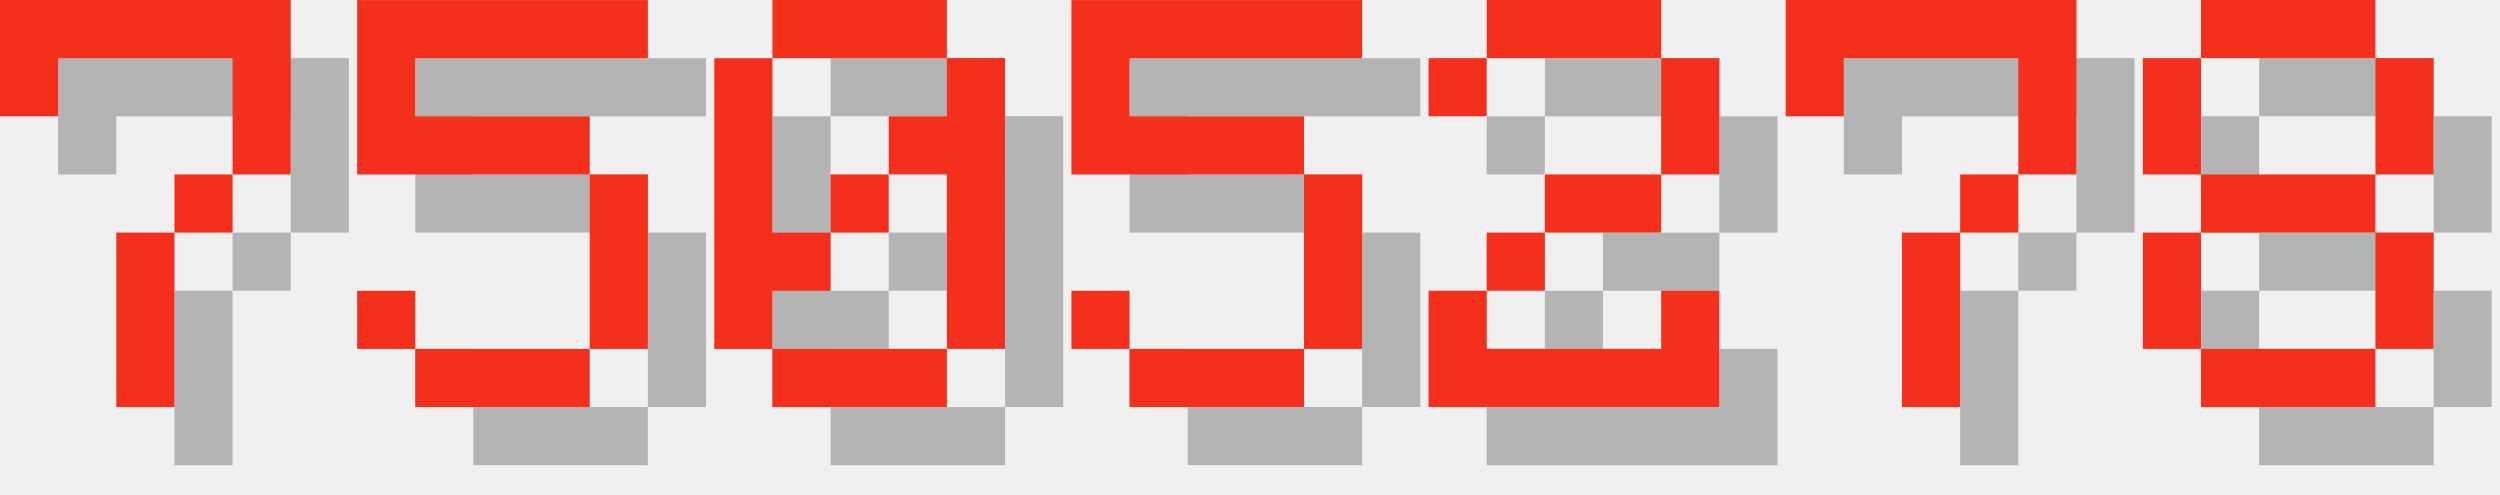
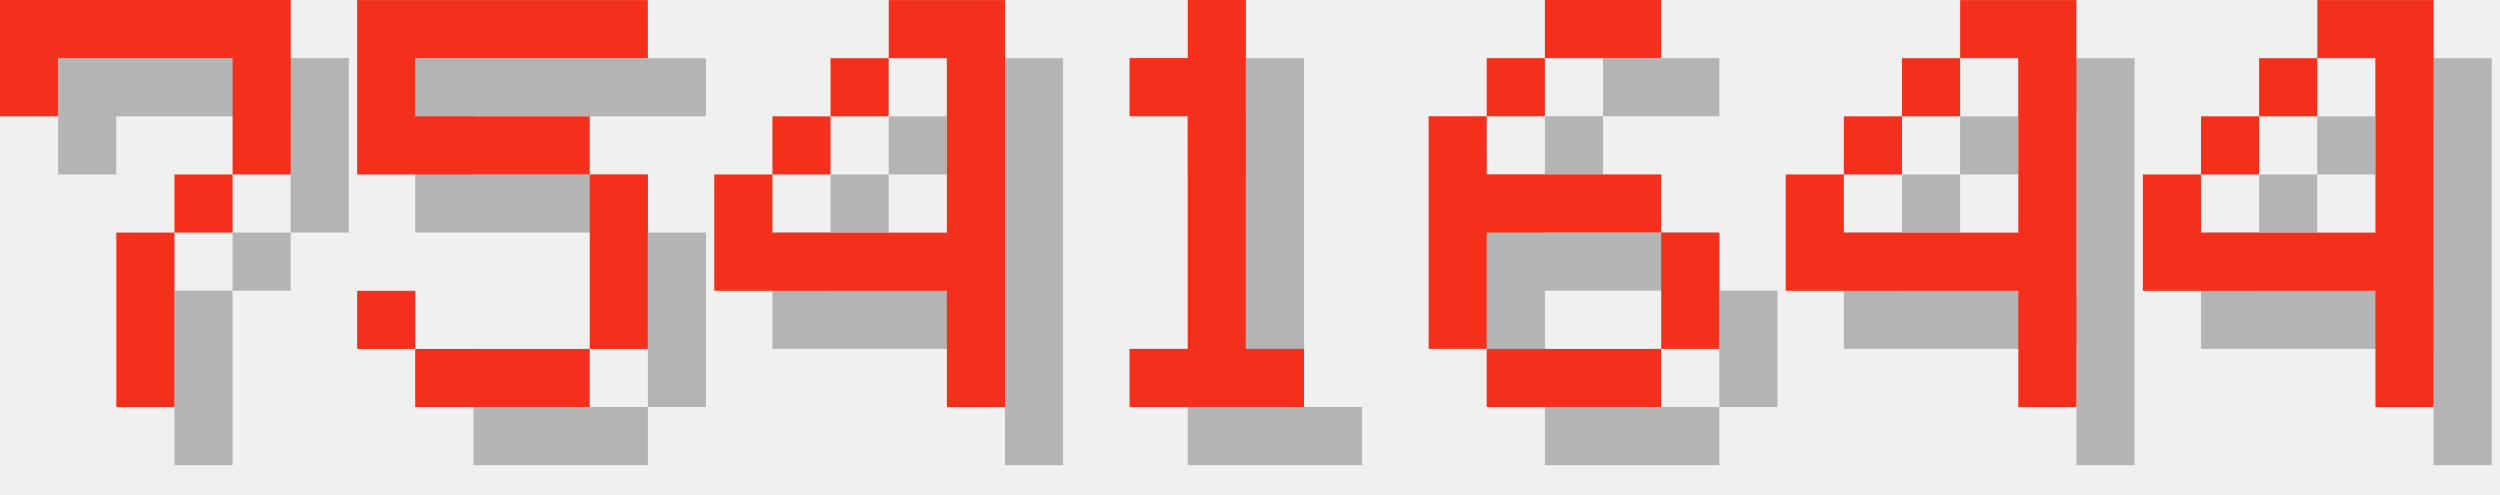
<svg xmlns="http://www.w3.org/2000/svg" version="1.1" width="182.0" height="36">
  <style>
        .text-foreground {
            fill: #F4301C;
        }
        .text-shadow {
            fill: #000000;
            fill-opacity: 0.25;
        }
    </style>
  <g class="digit" id="digit_7" transform="translate(0.0, 0), scale(4)">
    <path id="digit_7_shadow" class="text-shadow" d="m1.058 1.058 2e-6 2.117h1.058v-1.058h3.175v1.058l2e-7 1.058h-1.058v1.058h-1.058l4e-7 3.175 1.058 1e-7v-3.175h1.058v-1.058h1.058l5e-7 -1.058v-2.117z" fill-opacity=".5" style="paint-order:stroke fill markers" />
    <path id="digit_7_fg" class="text-foreground" d="m0 0 2e-6 2.117h1.058v-1.058h3.175v1.058l2e-7 1.058h-1.058v1.058h-1.058l4e-7 3.175 1.058 1e-7v-3.175h1.058v-1.058h1.058l5e-7 -1.058v-2.117z" fill="#fff" style="paint-order:stroke fill markers" />
  </g>
  <g class="digit" id="digit_5" transform="translate(26.0, 0), scale(4)">
    <path id="digit_5_shadow" class="text-shadow" d="m1.058 1.058v3.175h4.233v3.175h-3.175v-1.058h-1.058v1.058h1.058v1.058h3.175v-1.058h1.058v-3.175h-1.058v-1.058h-3.175v-1.058h4.233v-1.058h-5.292z" fill-opacity=".5" style="paint-order:stroke fill markers" />
    <path id="digit_5_fg" class="text-foreground" d="m0 0v3.175h4.233v3.175h-3.175v-1.058h-1.058v1.058h1.058v1.058h3.175v-1.058h1.058v-3.175h-1.058v-1.058h-3.175v-1.058h4.233v-1.058h-5.292z" fill="#fff" style="paint-order:stroke fill markers" />
  </g>
-   <g class="digit" id="digit_0" transform="translate(52.0, 0), scale(4)">
-     <path id="digit_0_shadow" class="text-shadow" d="m2.117 1.058v1.058h3.175v-1.058h-3.175zm3.175 1.058v1.058h-1.058v1.058h1.058v3.175h1.058v-5.292h-1.058zm0 5.292h-3.175v1.058h3.175v-1.058zm-3.175 0v-1.058h1.058v-1.058h-1.058v-3.175h-1.058v5.292h1.058zm1.058-2.117h1.058v-1.058h-1.058v1.058z" fill-opacity=".5" style="paint-order:stroke fill markers" />
-     <path id="digit_0_fg" class="text-foreground" d="m1.058 0v1.058h3.175v-1.058h-3.175zm3.175 1.058v1.058h-1.058v1.058h1.058v3.175h1.058v-5.292h-1.058zm0 5.292h-3.175v1.058h3.175v-1.058zm-3.175 0v-1.058h1.058v-1.058h-1.058v-3.175h-1.058v5.292h1.058zm1.058-2.117h1.058v-1.058h-1.058v1.058z" fill="#fff" style="paint-order:stroke fill markers" />
+   <g class="digit" id="digit_4" transform="translate(52.0, 0), scale(4)">
+     <path id="digit_4_shadow" class="text-shadow" d="m4.233 1.058v1.058h1.058v3.175h-3.175v-1.058h-1.058v2.117h4.233v2.117h1.058v-7.408h-2.117zm-2.117 3.175h1.058v-1.058h-1.058v1.058zm1.058-1.058h1.058v-1.058h-1.058v1.058z" fill-opacity=".5" style="paint-order:stroke fill markers" />
+     <path id="digit_4_fg" class="text-foreground" d="m3.175 0v1.058h1.058v3.175h-3.175v-1.058h-1.058v2.117h4.233v2.117h1.058v-7.408h-2.117zm-2.117 3.175h1.058v-1.058h-1.058v1.058zm1.058-1.058h1.058v-1.058h-1.058v1.058z" fill="#fff" style="paint-order:stroke fill markers" />
  </g>
-   <g class="digit" id="digit_5" transform="translate(78.0, 0), scale(4)">
-     <path id="digit_5_shadow" class="text-shadow" d="m1.058 1.058v3.175h4.233v3.175h-3.175v-1.058h-1.058v1.058h1.058v1.058h3.175v-1.058h1.058v-3.175h-1.058v-1.058h-3.175v-1.058h4.233v-1.058h-5.292z" fill-opacity=".5" style="paint-order:stroke fill markers" />
-     <path id="digit_5_fg" class="text-foreground" d="m0 0v3.175h4.233v3.175h-3.175v-1.058h-1.058v1.058h1.058v1.058h3.175v-1.058h1.058v-3.175h-1.058v-1.058h-3.175v-1.058h4.233v-1.058h-5.292z" fill="#fff" style="paint-order:stroke fill markers" />
+   <g class="digit" id="digit_1" transform="translate(78.0, 0), scale(4)">
+     <path id="digit_1_shadow" class="text-shadow" d="m2.117 2.117v1.058h1.058v4.233h-1.058v1.058h3.175v-1.058h-1.058v-6.35h-1.058v1.058h-1.058z" fill-opacity=".5" style="paint-order:stroke fill markers" />
+     <path id="digit_1_fg" class="text-foreground" d="m1.058 1.058v1.058h1.058v4.233h-1.058v1.058h3.175v-1.058h-1.058v-6.35h-1.058v1.058h-1.058z" fill="#fff" style="paint-order:stroke fill markers" />
  </g>
-   <g class="digit" id="digit_2" transform="translate(104.0, 0), scale(4)">
-     <path id="digit_2_shadow" class="text-shadow" d="m1.058 2.117v1.058h1.058v-1.058h3.175v2.117h-2.117v1.058h-1.058v1.058h-1.058v2.117h5.292v-2.117h-1.058v1.058h-3.175v-1.058h1.058v-1.058h2.117v-1.058h1.058v-2.117h-1.058v-1.058h-3.175v1.058h-1.058z" fill-opacity=".5" style="paint-order:stroke fill markers" />
-     <path id="digit_2_fg" class="text-foreground" d="m0 1.058v1.058h1.058v-1.058h3.175v2.117h-2.117v1.058h-1.058v1.058h-1.058v2.117h5.292v-2.117h-1.058v1.058h-3.175v-1.058h1.058v-1.058h2.117v-1.058h1.058v-2.117h-1.058v-1.058h-3.175v1.058h-1.058z" fill="#fff" style="paint-order:stroke fill markers" />
+   <g class="digit" id="digit_6" transform="translate(104.0, 0), scale(4)">
+     <path id="digit_6_shadow" class="text-shadow" d="m3.175 1.058v1.058h2.117v-1.058h-2.117zm0 1.058h-1.058v1.058h1.058v-1.058zm-1.058 1.058h-1.058v4.233h1.058v-2.117h3.175v-1.058h-3.175v-1.058zm3.175 2.117v2.117h1.058v-2.117h-1.058zm0 2.117h-3.175v1.058h3.175v-1.058z" fill-opacity=".5" style="paint-order:stroke fill markers" />
+     <path id="digit_6_fg" class="text-foreground" d="m2.117 0v1.058h2.117v-1.058h-2.117zm0 1.058h-1.058v1.058h1.058v-1.058zm-1.058 1.058h-1.058v4.233h1.058v-2.117h3.175v-1.058h-3.175v-1.058zm3.175 2.117v2.117h1.058v-2.117h-1.058zm0 2.117h-3.175v1.058h3.175v-1.058z" fill="#fff" style="paint-order:stroke fill markers" />
  </g>
-   <g class="digit" id="digit_7" transform="translate(130.0, 0), scale(4)">
-     <path id="digit_7_shadow" class="text-shadow" d="m1.058 1.058 2e-6 2.117h1.058v-1.058h3.175v1.058l2e-7 1.058h-1.058v1.058h-1.058l4e-7 3.175 1.058 1e-7v-3.175h1.058v-1.058h1.058l5e-7 -1.058v-2.117z" fill-opacity=".5" style="paint-order:stroke fill markers" />
-     <path id="digit_7_fg" class="text-foreground" d="m0 0 2e-6 2.117h1.058v-1.058h3.175v1.058l2e-7 1.058h-1.058v1.058h-1.058l4e-7 3.175 1.058 1e-7v-3.175h1.058v-1.058h1.058l5e-7 -1.058v-2.117z" fill="#fff" style="paint-order:stroke fill markers" />
+   <g class="digit" id="digit_4" transform="translate(130.0, 0), scale(4)">
+     <path id="digit_4_shadow" class="text-shadow" d="m4.233 1.058v1.058h1.058v3.175h-3.175v-1.058h-1.058v2.117h4.233v2.117h1.058v-7.408h-2.117zm-2.117 3.175h1.058v-1.058h-1.058v1.058zm1.058-1.058h1.058v-1.058h-1.058v1.058z" fill-opacity=".5" style="paint-order:stroke fill markers" />
+     <path id="digit_4_fg" class="text-foreground" d="m3.175 0v1.058h1.058v3.175h-3.175v-1.058h-1.058v2.117h4.233v2.117h1.058v-7.408h-2.117zm-2.117 3.175h1.058v-1.058h-1.058v1.058zm1.058-1.058h1.058v-1.058h-1.058v1.058z" fill="#fff" style="paint-order:stroke fill markers" />
  </g>
-   <g class="digit" id="digit_8" transform="translate(156.0, 0), scale(4)">
-     <path id="digit_8_shadow" class="text-shadow" d="m2.117 1.058v1.058h3.175v-1.058h-3.175zm3.175 1.058v2.117h1.058v-2.117h-1.058zm0 2.117h-3.175v1.058h3.175v-1.058zm0 1.058v2.117h1.058v-2.117h-1.058zm0 2.117h-3.175v1.058h3.175v-1.058zm-3.175 0v-2.117h-1.058v2.117h1.058zm0-3.175v-2.117h-1.058v2.117h1.058z" fill-opacity=".5" style="paint-order:stroke fill markers" />
-     <path id="digit_8_fg" class="text-foreground" d="m1.058 0v1.058h3.175v-1.058h-3.175zm3.175 1.058v2.117h1.058v-2.117h-1.058zm0 2.117h-3.175v1.058h3.175v-1.058zm0 1.058v2.117h1.058v-2.117h-1.058zm0 2.117h-3.175v1.058h3.175v-1.058zm-3.175 0v-2.117h-1.058v2.117h1.058zm0-3.175v-2.117h-1.058v2.117h1.058z" fill="#fff" style="paint-order:stroke fill markers" />
+   <g class="digit" id="digit_4" transform="translate(156.0, 0), scale(4)">
+     <path id="digit_4_shadow" class="text-shadow" d="m4.233 1.058v1.058h1.058v3.175h-3.175v-1.058h-1.058v2.117h4.233v2.117h1.058v-7.408h-2.117zm-2.117 3.175h1.058v-1.058h-1.058v1.058zm1.058-1.058h1.058v-1.058h-1.058v1.058z" fill-opacity=".5" style="paint-order:stroke fill markers" />
+     <path id="digit_4_fg" class="text-foreground" d="m3.175 0v1.058h1.058v3.175h-3.175v-1.058h-1.058v2.117h4.233v2.117h1.058v-7.408h-2.117zm-2.117 3.175h1.058v-1.058h-1.058v1.058zm1.058-1.058h1.058v-1.058h-1.058v1.058z" fill="#fff" style="paint-order:stroke fill markers" />
  </g>
</svg>
